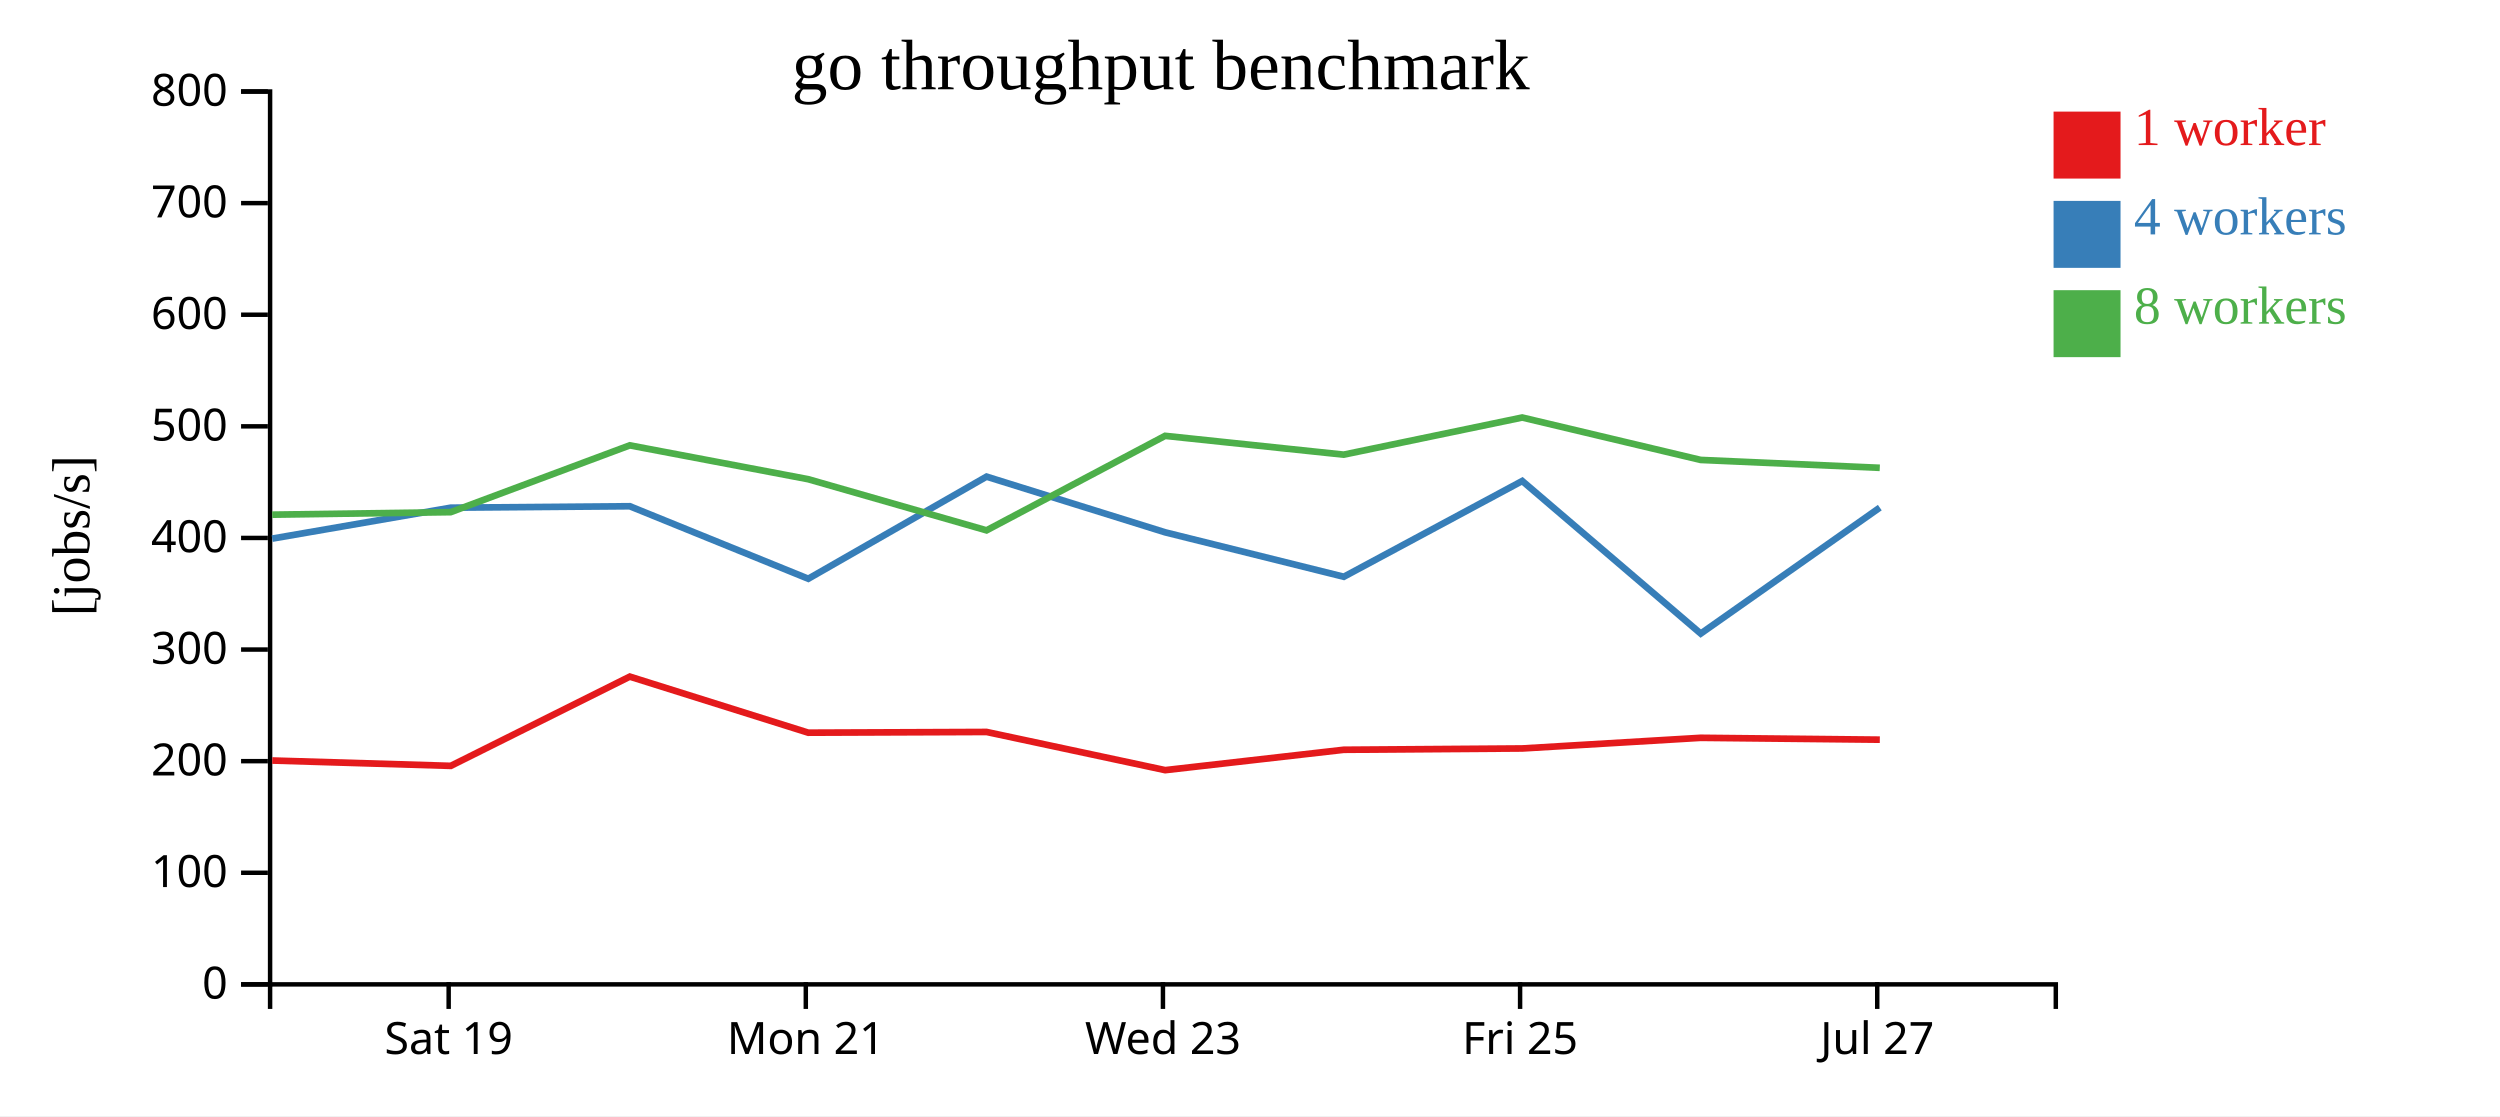
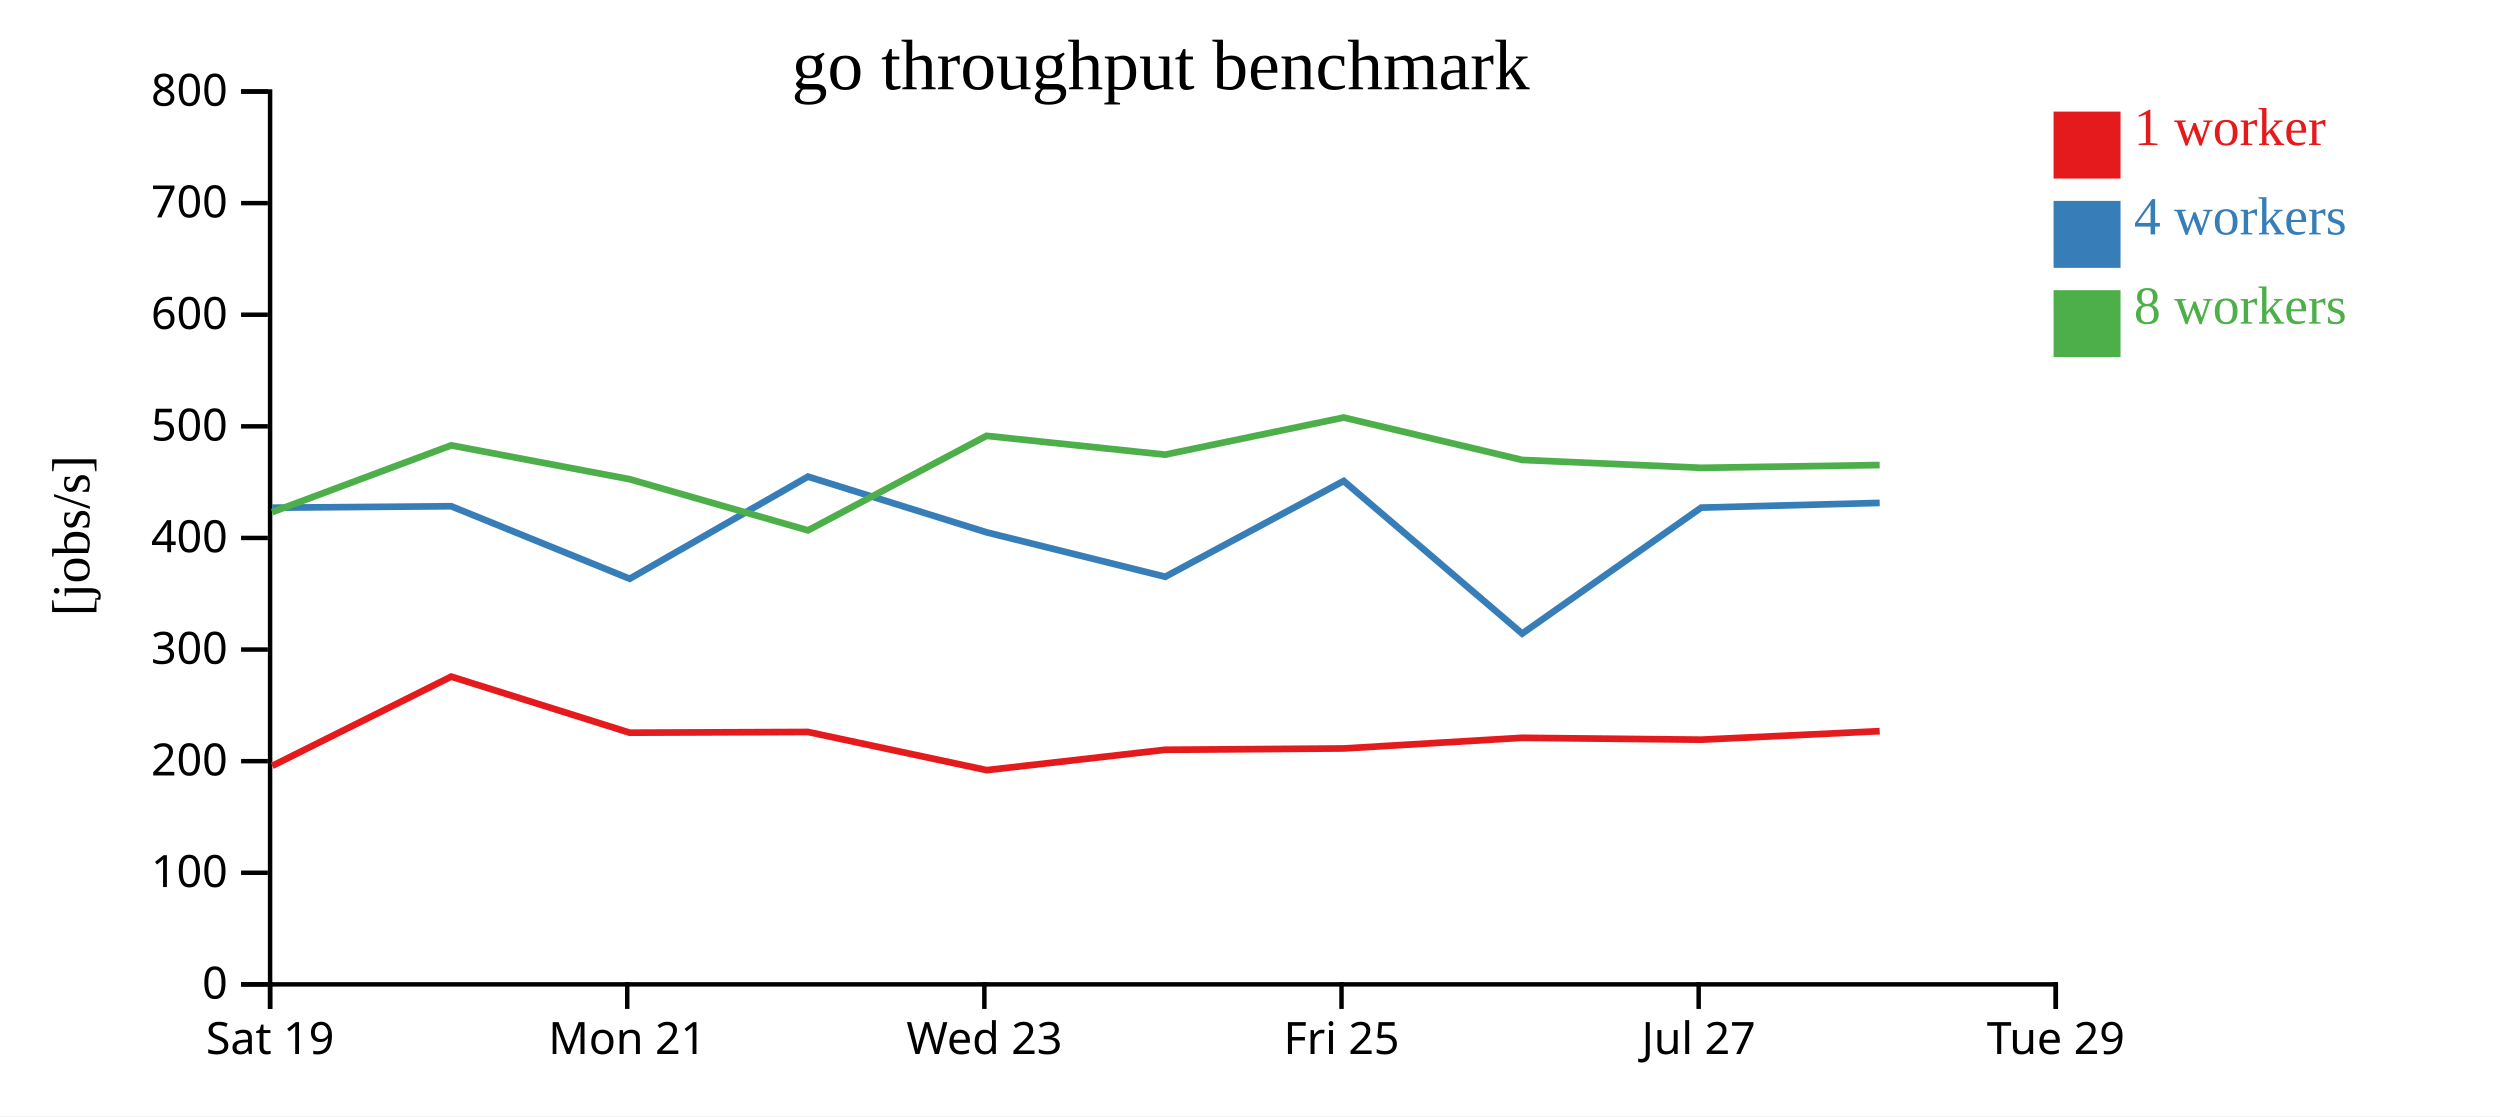
<svg xmlns="http://www.w3.org/2000/svg" width="560" height="250">
  <rect width="100%" height="100%" fill="white" />
  <g transform="translate(60,20)">
    <g transform="translate(0,200)" fill="none" font-size="10" font-family="sans-serif" text-anchor="middle">
      <path class="domain" stroke="currentColor" d="M0.5,6V0.5H400.5V6" />
-       <g class="tick" opacity="1" transform="translate(40.5,0)">
+       <g class="tick" opacity="1" transform="translate(0.5,0)">
        <line stroke="currentColor" y2="6" />
        <text fill="currentColor" y="9" dy="0.71em">Sat 19</text>
      </g>
-       <g class="tick" opacity="1" transform="translate(120.5,0)">
+       <g class="tick" opacity="1" transform="translate(80.5,0)">
        <line stroke="currentColor" y2="6" />
        <text fill="currentColor" y="9" dy="0.71em">Mon 21</text>
      </g>
-       <g class="tick" opacity="1" transform="translate(200.5,0)">
+       <g class="tick" opacity="1" transform="translate(160.5,0)">
        <line stroke="currentColor" y2="6" />
        <text fill="currentColor" y="9" dy="0.71em">Wed 23</text>
      </g>
-       <g class="tick" opacity="1" transform="translate(280.5,0)">
+       <g class="tick" opacity="1" transform="translate(240.5,0)">
        <line stroke="currentColor" y2="6" />
        <text fill="currentColor" y="9" dy="0.71em">Fri 25</text>
      </g>
-       <g class="tick" opacity="1" transform="translate(360.5,0)">
+       <g class="tick" opacity="1" transform="translate(320.5,0)">
        <line stroke="currentColor" y2="6" />
        <text fill="currentColor" y="9" dy="0.71em">Jul 27</text>
+       </g>
+       <g class="tick" opacity="1" transform="translate(400.5,0)">
+         <line stroke="currentColor" y2="6" />
+         <text fill="currentColor" y="9" dy="0.71em">Tue 29</text>
      </g>
    </g>
    <g fill="none" font-size="10" font-family="sans-serif" text-anchor="end">
      <path class="domain" stroke="currentColor" d="M-6,200.5H0.5V0.5H-6" />
      <g class="tick" opacity="1" transform="translate(0,200.5)">
        <line stroke="currentColor" x2="-6" />
        <text fill="currentColor" x="-9" dy="0.32em">0</text>
      </g>
      <g class="tick" opacity="1" transform="translate(0,175.5)">
        <line stroke="currentColor" x2="-6" />
        <text fill="currentColor" x="-9" dy="0.32em">100</text>
      </g>
      <g class="tick" opacity="1" transform="translate(0,150.5)">
        <line stroke="currentColor" x2="-6" />
        <text fill="currentColor" x="-9" dy="0.32em">200</text>
      </g>
      <g class="tick" opacity="1" transform="translate(0,125.5)">
        <line stroke="currentColor" x2="-6" />
        <text fill="currentColor" x="-9" dy="0.32em">300</text>
      </g>
      <g class="tick" opacity="1" transform="translate(0,100.5)">
        <line stroke="currentColor" x2="-6" />
        <text fill="currentColor" x="-9" dy="0.32em">400</text>
      </g>
      <g class="tick" opacity="1" transform="translate(0,75.5)">
        <line stroke="currentColor" x2="-6" />
        <text fill="currentColor" x="-9" dy="0.32em">500</text>
      </g>
      <g class="tick" opacity="1" transform="translate(0,50.5)">
        <line stroke="currentColor" x2="-6" />
        <text fill="currentColor" x="-9" dy="0.32em">600</text>
      </g>
      <g class="tick" opacity="1" transform="translate(0,25.5)">
        <line stroke="currentColor" x2="-6" />
        <text fill="currentColor" x="-9" dy="0.32em">700</text>
      </g>
      <g class="tick" opacity="1" transform="translate(0,0.5)">
        <line stroke="currentColor" x2="-6" />
        <text fill="currentColor" x="-9" dy="0.32em">800</text>
      </g>
    </g>
    <text text-anchor="middle" style="font-size: 12px" transform="rotate(-90)" y="-40" x="-100">[jobs/s]</text>
    <text text-anchor="middle" style="font-size: 16px" y="0" x="200">go throughput benchmark</text>
-     <path class="line" fill="none" stroke="#e41a1c" stroke-width="1.5" d="M0.981,150.357L40.974,151.555L81.071,131.563L121.049,144.122L160.996,143.959L201.005,152.512L240.996,147.949L280.982,147.655L320.95,145.271L361.079,145.688" />
-     <path class="line" fill="none" stroke="#377eb8" stroke-width="1.5" d="M0.973,100.649L40.967,93.723L81.075,93.398L121.056,109.639L160.984,86.767L200.988,99.241L241.009,109.195L280.98,87.741L320.965,121.924L361.076,93.707" />
-     <path class="line" fill="none" stroke="#4daf4a" stroke-width="1.5" d="M0.969,95.288L40.95,94.722L81.068,79.76L121.039,87.345L160.982,98.799L200.983,77.631L240.98,81.843L280.972,73.524L320.939,83.023L361.073,84.793" />
+     <path class="line" fill="none" stroke="#e41a1c" stroke-width="1.5" d="M0.974,151.555L41.071,131.563L81.049,144.122L120.996,143.959L161.005,152.512L200.996,147.949L240.982,147.655L280.95,145.271L321.079,145.688L361.052,143.782" />
+     <path class="line" fill="none" stroke="#377eb8" stroke-width="1.5" d="M0.967,93.723L41.075,93.398L81.056,109.639L120.984,86.767L160.988,99.241L201.009,109.195L240.98,87.741L280.965,121.924L321.076,93.707L361.052,92.65" />
+     <path class="line" fill="none" stroke="#4daf4a" stroke-width="1.5" d="M0.95,94.722L41.068,79.76L81.039,87.345L120.982,98.799L160.983,77.631L200.98,81.843L240.972,73.524L280.939,83.023L321.073,84.793L361.047,84.17" />
    <rect class="dot" x="400" y="5" width="15" height="15" style="fill: #e41a1c;" />
    <rect class="dot" x="400" y="25" width="15" height="15" style="fill: #377eb8;" />
    <rect class="dot" x="400" y="45" width="15" height="15" style="fill: #4daf4a;" />
    <text class="label" x="418" y="12.5" style="fill: #e41a1c; alignment-baseline: middle;" text-anchor="left">1 worker</text>
    <text class="label" x="418" y="32.5" style="fill: #377eb8; alignment-baseline: middle;" text-anchor="left">4 workers</text>
    <text class="label" x="418" y="52.5" style="fill: #4daf4a; alignment-baseline: middle;" text-anchor="left">8 workers</text>
  </g>
</svg>
